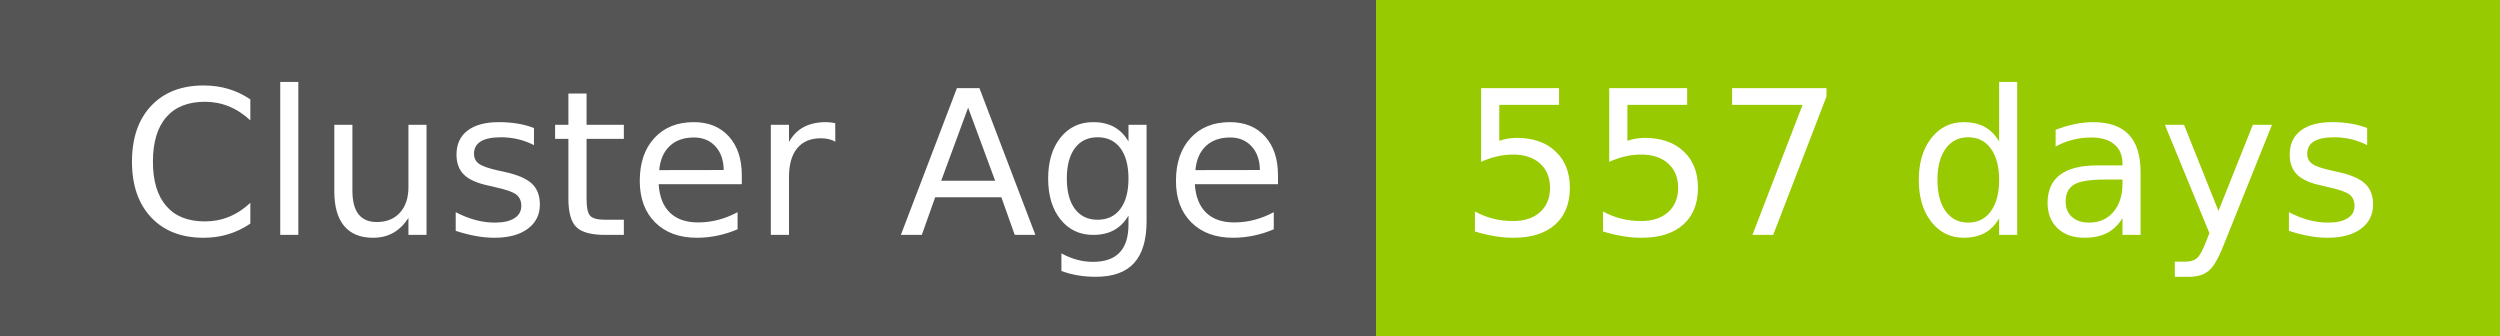
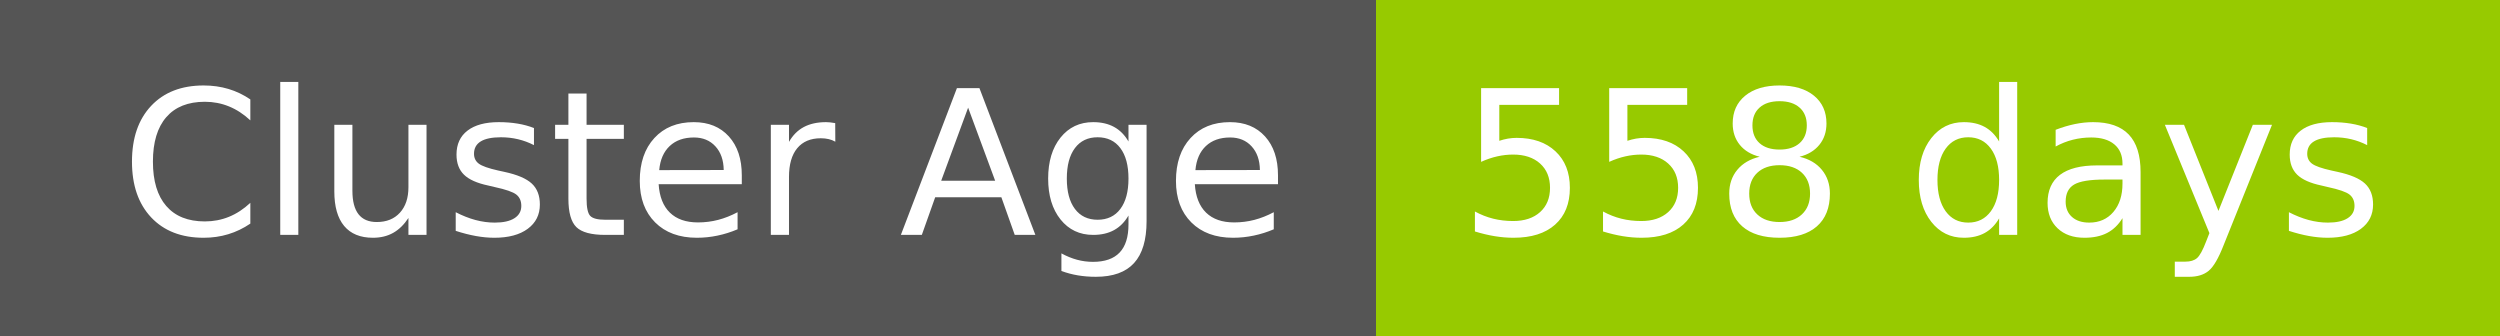
- <svg xmlns="http://www.w3.org/2000/svg" width="149" height="20" role="img" aria-label="Cluster Age: 557 days">
+ <svg xmlns="http://www.w3.org/2000/svg" width="149" height="20" role="img" aria-label="Cluster Age: 558 days">
  <g shape-rendering="crispEdges">
    <rect width="82" height="20" fill="#555" />
    <rect x="82" width="67" height="20" fill="#97ca00" />
  </g>
  <g fill="#fff" text-anchor="middle" font-family="Verdana,Geneva,DejaVu Sans,sans-serif" text-rendering="geometricPrecision" font-size="120">
    <text x="420" y="140" transform="scale(.1)" fill="#fff" textLength="694">Cluster Age</text>
-     <text x="1145" y="140" transform="scale(.1)" fill="#fff" textLength="551">557 days</text>
+     <text x="1145" y="140" transform="scale(.1)" fill="#fff" textLength="551">558 days</text>
  </g>
</svg>
